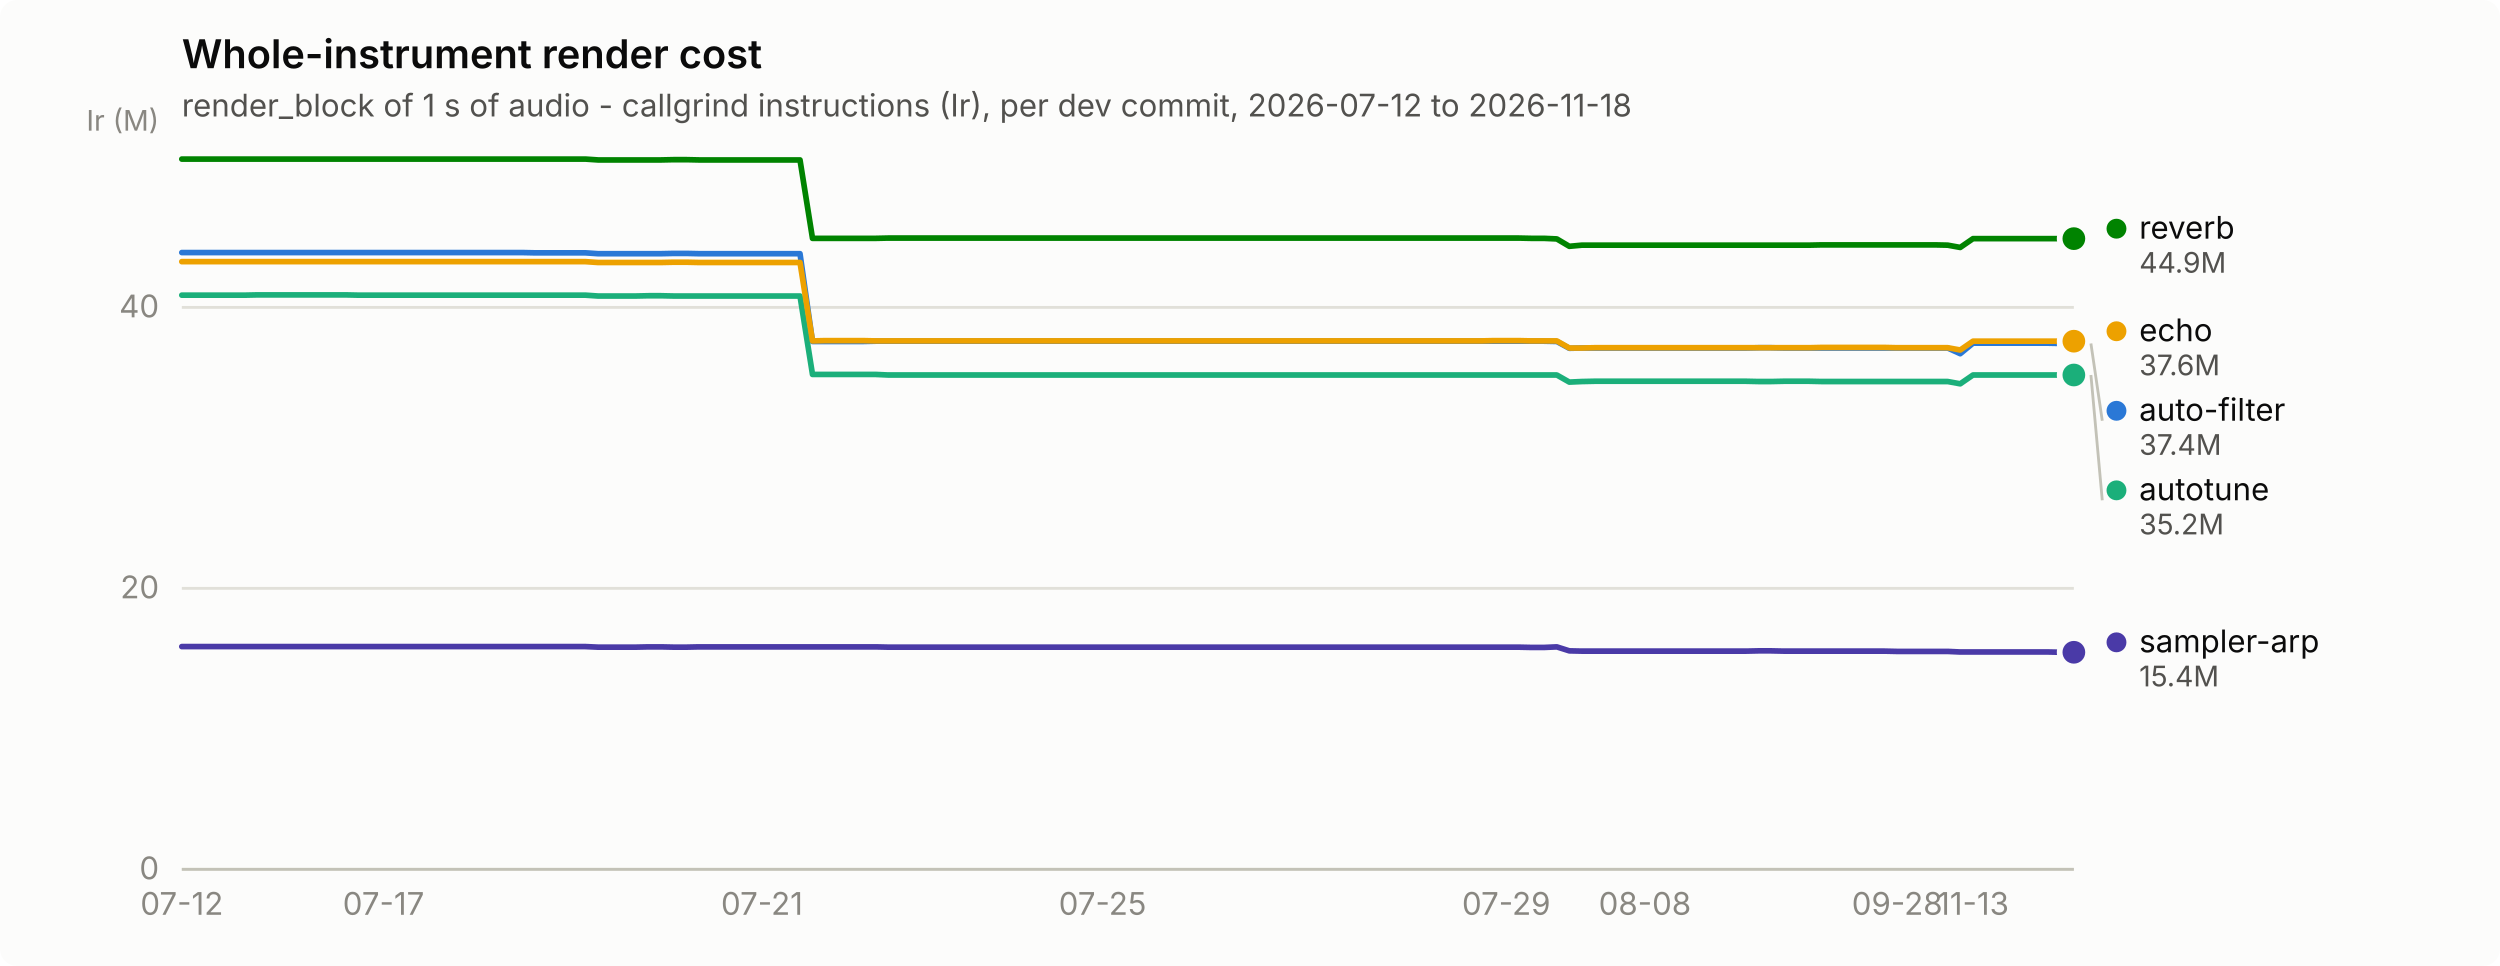
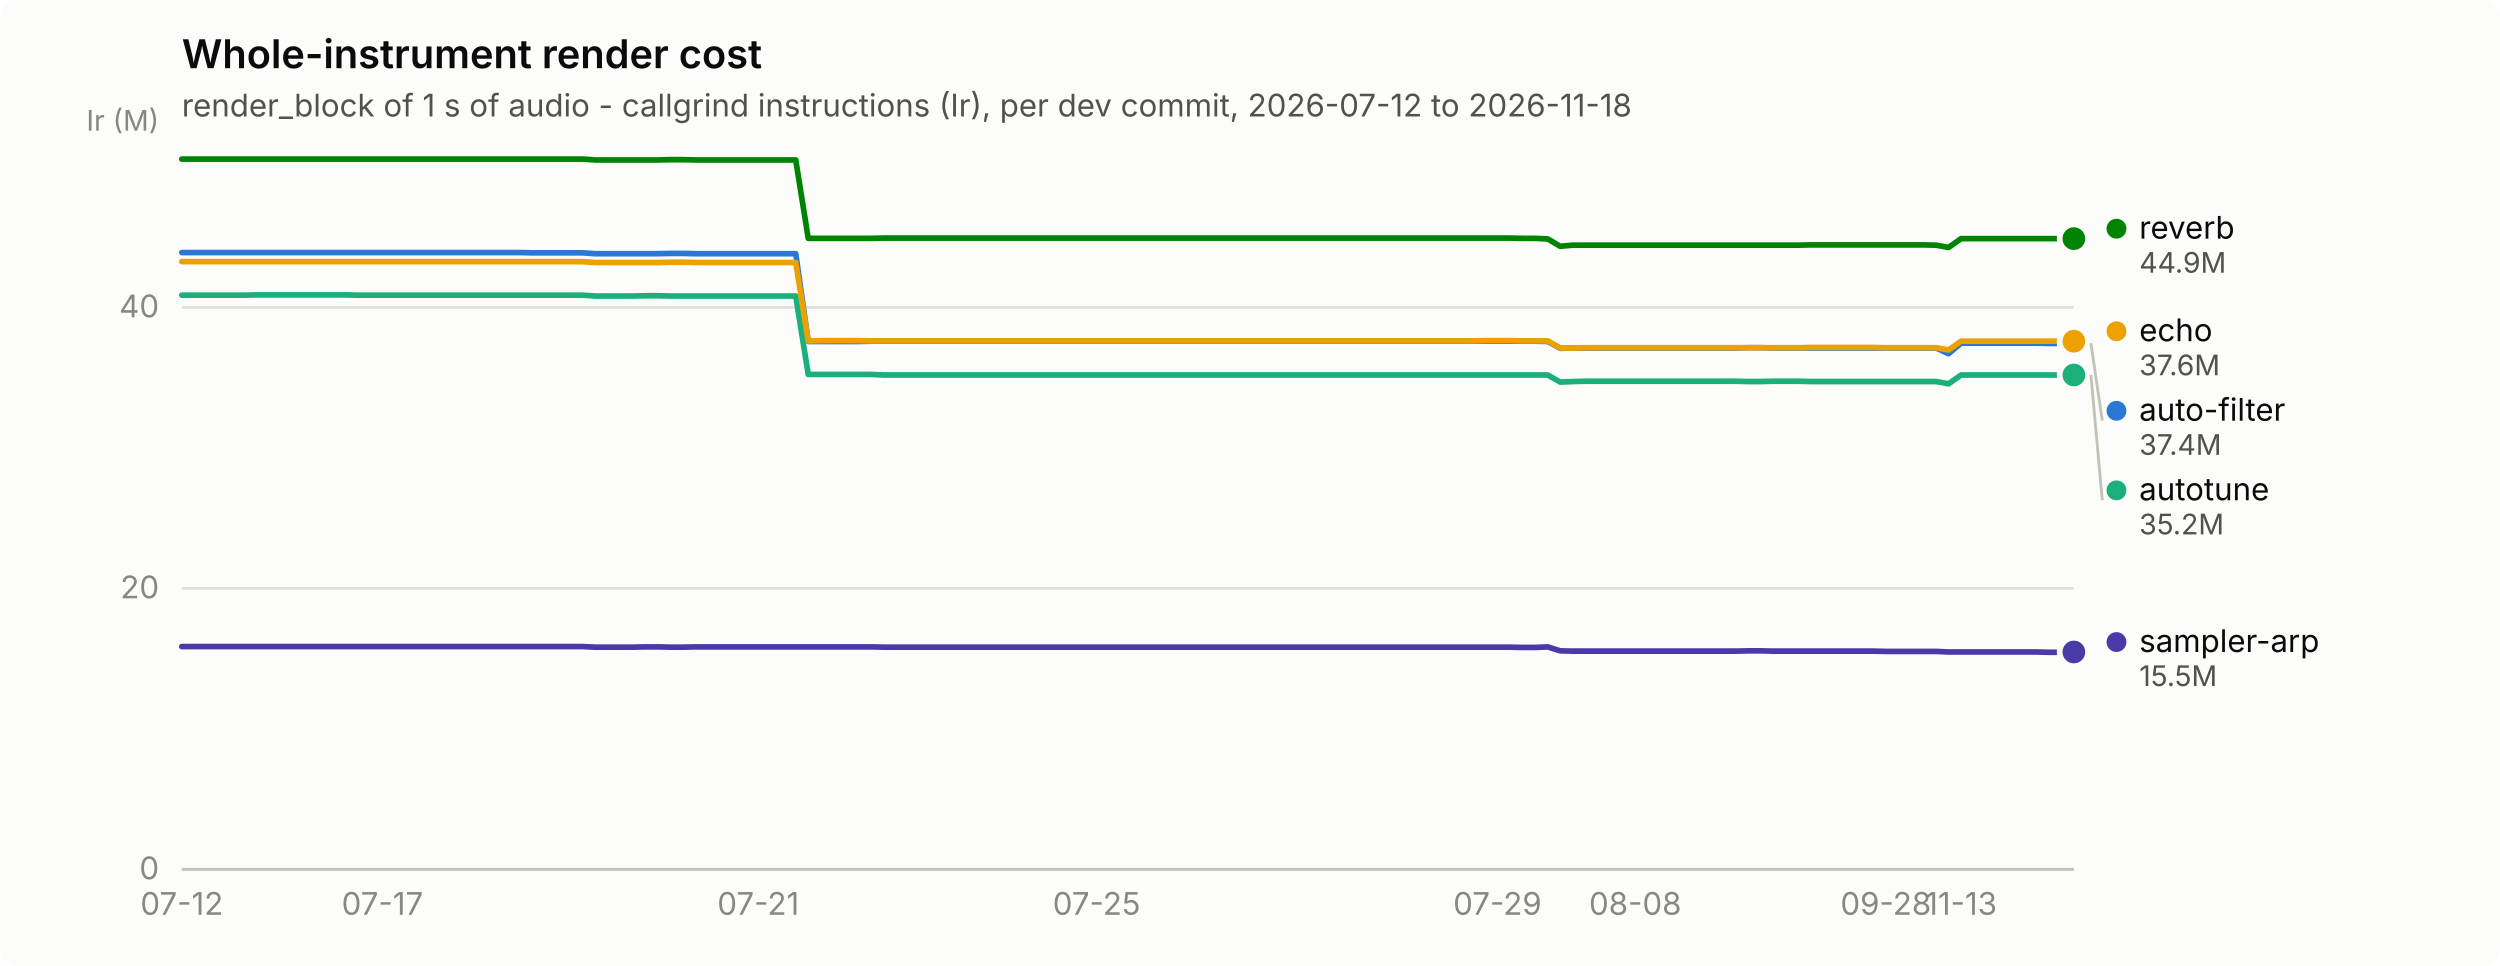
<svg xmlns="http://www.w3.org/2000/svg" width="880" height="340" viewBox="0 0 880 340" role="img" aria-label="Whole-instrument render cost">
  <rect width="880" height="340" rx="6" fill="#fcfcfb" />
  <text x="64" y="24" font-family="system-ui, -apple-system, &quot;Segoe UI&quot;, sans-serif" font-size="14" font-weight="600" fill="#0b0b0b">Whole-instrument render cost</text>
  <text x="64" y="41" font-family="system-ui, -apple-system, &quot;Segoe UI&quot;, sans-serif" font-size="11" fill="#52514e">render_block of 1 s of audio - callgrind instructions (Ir), per dev commit, 2026-07-12 to 2026-11-18</text>
  <line x1="64" y1="306.0" x2="730" y2="306.0" stroke="#e1e0d9" stroke-width="1" />
  <text x="56" y="309.5" text-anchor="end" font-family="system-ui, -apple-system, &quot;Segoe UI&quot;, sans-serif" font-size="11" style="font-variant-numeric: tabular-nums" fill="#898781">0</text>
  <line x1="64" y1="207.1" x2="730" y2="207.1" stroke="#e1e0d9" stroke-width="1" />
  <text x="56" y="210.6" text-anchor="end" font-family="system-ui, -apple-system, &quot;Segoe UI&quot;, sans-serif" font-size="11" style="font-variant-numeric: tabular-nums" fill="#898781">20</text>
  <line x1="64" y1="108.2" x2="730" y2="108.2" stroke="#e1e0d9" stroke-width="1" />
  <text x="56" y="111.7" text-anchor="end" font-family="system-ui, -apple-system, &quot;Segoe UI&quot;, sans-serif" font-size="11" style="font-variant-numeric: tabular-nums" fill="#898781">40</text>
  <text x="56" y="46" text-anchor="end" font-family="system-ui, -apple-system, &quot;Segoe UI&quot;, sans-serif" font-size="10" fill="#898781">Ir (M)</text>
  <line x1="64" y1="306" x2="730" y2="306" stroke="#c3c2b7" stroke-width="1" />
  <text x="64.0" y="322" text-anchor="middle" font-family="system-ui, -apple-system, &quot;Segoe UI&quot;, sans-serif" font-size="11" style="font-variant-numeric: tabular-nums" fill="#898781">07-12</text>
-   <text x="135.0" y="322" text-anchor="middle" font-family="system-ui, -apple-system, &quot;Segoe UI&quot;, sans-serif" font-size="11" style="font-variant-numeric: tabular-nums" fill="#898781">07-17</text>
-   <text x="268.2" y="322" text-anchor="middle" font-family="system-ui, -apple-system, &quot;Segoe UI&quot;, sans-serif" font-size="11" style="font-variant-numeric: tabular-nums" fill="#898781">07-21</text>
-   <text x="388.1" y="322" text-anchor="middle" font-family="system-ui, -apple-system, &quot;Segoe UI&quot;, sans-serif" font-size="11" style="font-variant-numeric: tabular-nums" fill="#898781">07-25</text>
-   <text x="530.2" y="322" text-anchor="middle" font-family="system-ui, -apple-system, &quot;Segoe UI&quot;, sans-serif" font-size="11" style="font-variant-numeric: tabular-nums" fill="#898781">07-29</text>
-   <text x="579.0" y="322" text-anchor="middle" font-family="system-ui, -apple-system, &quot;Segoe UI&quot;, sans-serif" font-size="11" style="font-variant-numeric: tabular-nums" fill="#898781">08-08</text>
-   <text x="667.8" y="322" text-anchor="middle" font-family="system-ui, -apple-system, &quot;Segoe UI&quot;, sans-serif" font-size="11" style="font-variant-numeric: tabular-nums" fill="#898781">09-28</text>
-   <text x="694.5" y="322" text-anchor="middle" font-family="system-ui, -apple-system, &quot;Segoe UI&quot;, sans-serif" font-size="11" style="font-variant-numeric: tabular-nums" fill="#898781">11-13</text>
-   <path d="M64.0,88.9 L68.4,88.9 L72.9,88.9 L77.3,88.9 L81.8,88.9 L86.2,88.9 L90.6,88.9 L95.1,88.9 L99.5,88.9 L104.0,88.9 L108.4,88.9 L112.8,88.9 L117.3,88.9 L121.7,88.9 L126.2,88.9 L130.6,88.9 L135.0,88.9 L139.5,88.9 L143.9,88.9 L148.4,88.9 L152.8,88.9 L157.2,88.9 L161.7,88.9 L166.1,88.9 L170.6,88.9 L175.0,88.9 L179.4,88.9 L183.9,88.9 L188.3,89.0 L192.8,89.0 L197.2,89.0 L201.6,89.0 L206.1,89.0 L210.5,89.3 L215.0,89.3 L219.4,89.3 L223.8,89.3 L228.3,89.3 L232.7,89.3 L237.2,89.2 L241.6,89.2 L246.0,89.3 L250.5,89.3 L254.9,89.3 L259.4,89.3 L263.8,89.3 L268.2,89.3 L272.7,89.3 L277.1,89.3 L281.6,89.3 L286.0,120.2 L290.4,120.2 L294.9,120.2 L299.3,120.2 L303.8,120.2 L308.2,120.1 L312.6,120.1 L317.1,120.1 L321.5,120.1 L326.0,120.1 L330.4,120.1 L334.8,120.1 L339.3,120.1 L343.7,120.1 L348.2,120.1 L352.6,120.1 L357.0,120.1 L361.5,120.1 L365.9,120.1 L370.4,120.1 L374.8,120.1 L379.2,120.1 L383.7,120.1 L388.1,120.1 L392.6,120.1 L397.0,120.1 L401.4,120.1 L405.9,120.1 L410.3,120.1 L414.8,120.1 L419.2,120.1 L423.6,120.1 L428.1,120.1 L432.5,120.1 L437.0,120.1 L441.4,120.1 L445.8,120.1 L450.3,120.1 L454.7,120.1 L459.2,120.1 L463.6,120.1 L468.0,120.1 L472.5,120.1 L476.9,120.1 L481.4,120.1 L485.8,120.1 L490.2,120.1 L494.7,120.1 L499.1,120.1 L503.6,120.1 L508.0,120.1 L512.4,120.1 L516.9,120.1 L521.3,120.1 L525.8,120.1 L530.2,120.1 L534.6,120.1 L539.1,120.1 L543.5,120.1 L548.0,120.2 L552.4,122.6 L556.8,122.5 L561.3,122.5 L565.7,122.5 L570.2,122.5 L574.6,122.5 L579.0,122.5 L583.5,122.5 L587.9,122.5 L592.4,122.5 L596.8,122.5 L601.2,122.5 L605.7,122.5 L610.1,122.5 L614.6,122.5 L619.0,122.4 L623.4,122.4 L627.9,122.5 L632.3,122.5 L636.8,122.5 L641.2,122.5 L645.6,122.5 L650.1,122.5 L654.5,122.5 L659.0,122.5 L663.4,122.5 L667.8,122.5 L672.3,122.5 L676.7,122.5 L681.2,122.5 L685.6,122.5 L690.0,124.5 L694.5,120.8 L698.9,120.8 L703.4,120.8 L707.8,120.8 L712.2,120.8 L716.7,120.8 L721.1,120.8 L725.6,120.9 L730.0,120.9" fill="none" stroke="#2a78d6" stroke-width="2" stroke-linejoin="round" stroke-linecap="round" />
-   <circle cx="730.0" cy="120.9" r="6" fill="#fcfcfb" />
-   <circle cx="730.0" cy="120.9" r="4" fill="#2a78d6" />
-   <path d="M64.0,103.9 L68.4,103.9 L72.9,103.9 L77.3,103.9 L81.8,103.9 L86.2,103.9 L90.6,103.8 L95.1,103.8 L99.5,103.8 L104.0,103.8 L108.4,103.8 L112.8,103.8 L117.3,103.8 L121.7,103.8 L126.2,103.9 L130.6,103.9 L135.0,103.9 L139.5,103.9 L143.9,103.9 L148.4,103.9 L152.8,103.9 L157.2,103.9 L161.7,103.9 L166.1,103.9 L170.6,103.9 L175.0,103.9 L179.4,103.9 L183.9,103.9 L188.3,103.9 L192.8,103.9 L197.2,103.9 L201.6,103.9 L206.1,103.9 L210.5,104.2 L215.0,104.2 L219.4,104.2 L223.8,104.2 L228.3,104.1 L232.7,104.1 L237.2,104.2 L241.6,104.2 L246.0,104.2 L250.5,104.2 L254.9,104.2 L259.4,104.2 L263.8,104.2 L268.2,104.2 L272.7,104.2 L277.1,104.2 L281.6,104.2 L286.0,131.8 L290.4,131.8 L294.9,131.8 L299.3,131.8 L303.8,131.8 L308.2,131.8 L312.6,132.0 L317.1,132.0 L321.5,132.0 L326.0,132.0 L330.4,132.0 L334.8,132.0 L339.3,132.0 L343.7,132.0 L348.2,132.0 L352.6,132.0 L357.0,132.0 L361.5,132.0 L365.9,132.0 L370.4,132.0 L374.8,132.0 L379.2,132.0 L383.7,132.0 L388.1,132.0 L392.6,132.0 L397.0,132.0 L401.4,132.0 L405.9,132.0 L410.3,132.0 L414.8,132.0 L419.2,132.0 L423.6,132.0 L428.1,132.0 L432.5,132.0 L437.0,132.0 L441.4,132.0 L445.8,132.0 L450.3,132.0 L454.7,132.0 L459.2,132.0 L463.6,132.0 L468.0,132.0 L472.5,132.0 L476.9,132.0 L481.4,132.0 L485.8,132.0 L490.2,132.0 L494.7,132.0 L499.1,132.0 L503.6,132.0 L508.0,132.0 L512.4,132.0 L516.9,132.0 L521.3,132.0 L525.8,132.0 L530.2,132.0 L534.6,132.0 L539.1,132.0 L543.5,132.0 L548.0,132.0 L552.4,134.5 L556.8,134.3 L561.3,134.2 L565.7,134.2 L570.2,134.2 L574.6,134.2 L579.0,134.2 L583.5,134.2 L587.9,134.2 L592.4,134.2 L596.8,134.2 L601.2,134.2 L605.7,134.2 L610.1,134.2 L614.6,134.2 L619.0,134.3 L623.4,134.3 L627.9,134.2 L632.3,134.2 L636.8,134.2 L641.2,134.3 L645.6,134.3 L650.1,134.3 L654.5,134.3 L659.0,134.3 L663.4,134.3 L667.8,134.3 L672.3,134.3 L676.7,134.3 L681.2,134.3 L685.6,134.3 L690.0,135.1 L694.5,132.0 L698.9,132.0 L703.4,132.0 L707.8,132.0 L712.2,132.0 L716.7,132.0 L721.1,132.0 L725.6,132.0 L730.0,132.0" fill="none" stroke="#1baf7a" stroke-width="2" stroke-linejoin="round" stroke-linecap="round" />
+   <text x="134.6" y="322" text-anchor="middle" font-family="system-ui, -apple-system, &quot;Segoe UI&quot;, sans-serif" font-size="11" style="font-variant-numeric: tabular-nums" fill="#898781">07-17</text>
+   <text x="266.9" y="322" text-anchor="middle" font-family="system-ui, -apple-system, &quot;Segoe UI&quot;, sans-serif" font-size="11" style="font-variant-numeric: tabular-nums" fill="#898781">07-21</text>
+   <text x="386.0" y="322" text-anchor="middle" font-family="system-ui, -apple-system, &quot;Segoe UI&quot;, sans-serif" font-size="11" style="font-variant-numeric: tabular-nums" fill="#898781">07-25</text>
+   <text x="527.1" y="322" text-anchor="middle" font-family="system-ui, -apple-system, &quot;Segoe UI&quot;, sans-serif" font-size="11" style="font-variant-numeric: tabular-nums" fill="#898781">07-29</text>
+   <text x="575.6" y="322" text-anchor="middle" font-family="system-ui, -apple-system, &quot;Segoe UI&quot;, sans-serif" font-size="11" style="font-variant-numeric: tabular-nums" fill="#898781">08-08</text>
+   <text x="663.8" y="322" text-anchor="middle" font-family="system-ui, -apple-system, &quot;Segoe UI&quot;, sans-serif" font-size="11" style="font-variant-numeric: tabular-nums" fill="#898781">09-28</text>
+   <text x="690.3" y="322" text-anchor="middle" font-family="system-ui, -apple-system, &quot;Segoe UI&quot;, sans-serif" font-size="11" style="font-variant-numeric: tabular-nums" fill="#898781">11-13</text>
+   <path d="M64.0,88.9 L68.4,88.9 L72.8,88.9 L77.2,88.9 L81.6,88.9 L86.1,88.9 L90.5,88.9 L94.9,88.9 L99.3,88.9 L103.7,88.9 L108.1,88.9 L112.5,88.9 L116.9,88.9 L121.3,88.9 L125.7,88.9 L130.2,88.9 L134.6,88.9 L139.0,88.9 L143.4,88.9 L147.8,88.9 L152.2,88.9 L156.6,88.9 L161.0,88.9 L165.4,88.9 L169.9,88.9 L174.3,88.9 L178.7,88.9 L183.1,88.9 L187.5,89.0 L191.9,89.0 L196.3,89.0 L200.7,89.0 L205.1,89.0 L209.5,89.3 L214.0,89.3 L218.4,89.3 L222.8,89.3 L227.2,89.3 L231.6,89.3 L236.0,89.2 L240.4,89.2 L244.8,89.3 L249.2,89.3 L253.7,89.3 L258.1,89.3 L262.5,89.3 L266.9,89.3 L271.3,89.3 L275.7,89.3 L280.1,89.3 L284.5,120.2 L288.9,120.2 L293.4,120.2 L297.8,120.2 L302.2,120.2 L306.6,120.1 L311.0,120.1 L315.4,120.1 L319.8,120.1 L324.2,120.1 L328.6,120.1 L333.0,120.1 L337.5,120.1 L341.9,120.1 L346.3,120.1 L350.7,120.1 L355.1,120.1 L359.5,120.1 L363.9,120.1 L368.3,120.1 L372.7,120.1 L377.2,120.1 L381.6,120.1 L386.0,120.1 L390.4,120.1 L394.8,120.1 L399.2,120.1 L403.6,120.1 L408.0,120.1 L412.4,120.1 L416.8,120.1 L421.3,120.1 L425.7,120.1 L430.1,120.1 L434.5,120.1 L438.9,120.1 L443.3,120.1 L447.7,120.1 L452.1,120.1 L456.5,120.1 L461.0,120.1 L465.4,120.1 L469.8,120.1 L474.2,120.1 L478.6,120.1 L483.0,120.1 L487.4,120.1 L491.8,120.1 L496.2,120.1 L500.6,120.1 L505.1,120.1 L509.5,120.1 L513.9,120.1 L518.3,120.1 L522.7,120.1 L527.1,120.1 L531.5,120.1 L535.9,120.1 L540.3,120.1 L544.8,120.2 L549.2,122.6 L553.6,122.5 L558.0,122.5 L562.4,122.5 L566.8,122.5 L571.2,122.5 L575.6,122.5 L580.0,122.5 L584.5,122.5 L588.9,122.5 L593.3,122.5 L597.7,122.5 L602.1,122.5 L606.5,122.5 L610.9,122.5 L615.3,122.4 L619.7,122.4 L624.1,122.5 L628.6,122.5 L633.0,122.5 L637.4,122.5 L641.8,122.5 L646.2,122.5 L650.6,122.5 L655.0,122.5 L659.4,122.5 L663.8,122.5 L668.3,122.5 L672.7,122.5 L677.1,122.5 L681.5,122.5 L685.9,124.5 L690.3,120.8 L694.7,120.8 L699.1,120.8 L703.5,120.8 L707.9,120.8 L712.4,120.8 L716.8,120.8 L721.2,120.9 L725.6,120.9 L730.0,120.8" fill="none" stroke="#2a78d6" stroke-width="2" stroke-linejoin="round" stroke-linecap="round" />
+   <circle cx="730.0" cy="120.8" r="6" fill="#fcfcfb" />
+   <circle cx="730.0" cy="120.8" r="4" fill="#2a78d6" />
+   <path d="M64.0,103.9 L68.4,103.9 L72.8,103.9 L77.2,103.9 L81.6,103.9 L86.1,103.9 L90.5,103.8 L94.9,103.8 L99.3,103.8 L103.7,103.8 L108.1,103.8 L112.5,103.8 L116.9,103.8 L121.3,103.8 L125.7,103.9 L130.2,103.9 L134.6,103.9 L139.0,103.9 L143.4,103.9 L147.8,103.9 L152.2,103.9 L156.6,103.9 L161.0,103.9 L165.4,103.9 L169.9,103.9 L174.3,103.9 L178.7,103.9 L183.1,103.9 L187.5,103.9 L191.9,103.9 L196.3,103.9 L200.7,103.9 L205.1,103.9 L209.5,104.2 L214.0,104.2 L218.4,104.2 L222.8,104.2 L227.2,104.1 L231.6,104.1 L236.0,104.2 L240.4,104.2 L244.8,104.2 L249.2,104.2 L253.7,104.2 L258.1,104.2 L262.5,104.2 L266.9,104.2 L271.3,104.2 L275.7,104.2 L280.1,104.2 L284.5,131.8 L288.9,131.8 L293.4,131.8 L297.8,131.8 L302.2,131.8 L306.6,131.8 L311.0,132.0 L315.4,132.0 L319.8,132.0 L324.2,132.0 L328.6,132.0 L333.0,132.0 L337.5,132.0 L341.9,132.0 L346.3,132.0 L350.7,132.0 L355.1,132.0 L359.5,132.0 L363.9,132.0 L368.3,132.0 L372.7,132.0 L377.2,132.0 L381.6,132.0 L386.0,132.0 L390.4,132.0 L394.8,132.0 L399.2,132.0 L403.6,132.0 L408.0,132.0 L412.4,132.0 L416.8,132.0 L421.3,132.0 L425.7,132.0 L430.1,132.0 L434.5,132.0 L438.9,132.0 L443.3,132.0 L447.7,132.0 L452.1,132.0 L456.5,132.0 L461.0,132.0 L465.4,132.0 L469.8,132.0 L474.2,132.0 L478.6,132.0 L483.0,132.0 L487.4,132.0 L491.8,132.0 L496.2,132.0 L500.6,132.0 L505.1,132.0 L509.5,132.0 L513.9,132.0 L518.3,132.0 L522.7,132.0 L527.1,132.0 L531.5,132.0 L535.9,132.0 L540.3,132.0 L544.8,132.0 L549.2,134.5 L553.6,134.3 L558.0,134.2 L562.4,134.2 L566.8,134.2 L571.2,134.2 L575.6,134.2 L580.0,134.2 L584.5,134.2 L588.9,134.2 L593.3,134.2 L597.7,134.2 L602.1,134.2 L606.5,134.2 L610.9,134.2 L615.3,134.3 L619.7,134.3 L624.1,134.2 L628.6,134.2 L633.0,134.2 L637.4,134.3 L641.8,134.3 L646.2,134.3 L650.6,134.3 L655.0,134.3 L659.4,134.3 L663.8,134.3 L668.3,134.3 L672.7,134.3 L677.1,134.3 L681.5,134.3 L685.9,135.1 L690.3,132.0 L694.7,132.0 L699.1,132.0 L703.5,132.0 L707.9,132.0 L712.4,132.0 L716.8,132.0 L721.2,132.0 L725.6,132.0 L730.0,132.0" fill="none" stroke="#1baf7a" stroke-width="2" stroke-linejoin="round" stroke-linecap="round" />
  <circle cx="730.0" cy="132.0" r="6" fill="#fcfcfb" />
  <circle cx="730.0" cy="132.0" r="4" fill="#1baf7a" />
-   <path d="M64.0,92.1 L68.4,92.1 L72.9,92.1 L77.3,92.1 L81.8,92.1 L86.2,92.1 L90.6,92.1 L95.1,92.1 L99.5,92.1 L104.0,92.1 L108.4,92.1 L112.8,92.1 L117.3,92.1 L121.7,92.1 L126.2,92.1 L130.6,92.1 L135.0,92.1 L139.5,92.1 L143.9,92.1 L148.4,92.1 L152.8,92.1 L157.2,92.1 L161.7,92.1 L166.1,92.1 L170.6,92.1 L175.0,92.1 L179.4,92.1 L183.9,92.1 L188.3,92.1 L192.8,92.1 L197.2,92.1 L201.6,92.1 L206.1,92.1 L210.5,92.4 L215.0,92.4 L219.4,92.4 L223.8,92.4 L228.3,92.4 L232.7,92.4 L237.2,92.3 L241.6,92.3 L246.0,92.4 L250.5,92.4 L254.9,92.4 L259.4,92.4 L263.8,92.4 L268.2,92.4 L272.7,92.4 L277.1,92.4 L281.6,92.4 L286.0,120.0 L290.4,119.9 L294.9,119.9 L299.3,119.9 L303.8,119.9 L308.2,120.0 L312.6,120.0 L317.1,120.0 L321.5,120.0 L326.0,120.0 L330.4,120.0 L334.8,120.0 L339.3,120.0 L343.7,120.0 L348.2,120.0 L352.6,120.0 L357.0,120.0 L361.5,120.0 L365.9,120.0 L370.4,120.0 L374.8,120.0 L379.2,120.0 L383.7,120.0 L388.1,120.0 L392.6,120.0 L397.0,120.0 L401.4,120.0 L405.9,120.0 L410.3,120.0 L414.8,120.0 L419.2,120.0 L423.6,120.0 L428.1,120.0 L432.5,120.0 L437.0,120.0 L441.4,120.0 L445.8,120.0 L450.3,120.0 L454.7,120.0 L459.2,120.0 L463.6,120.0 L468.0,120.0 L472.5,120.0 L476.9,120.0 L481.4,120.0 L485.8,120.0 L490.2,120.0 L494.7,120.0 L499.1,120.0 L503.6,120.0 L508.0,120.0 L512.4,120.0 L516.9,120.0 L521.3,120.0 L525.8,119.9 L530.2,119.9 L534.6,119.9 L539.1,120.0 L543.5,120.0 L548.0,120.0 L552.4,122.5 L556.8,122.5 L561.3,122.4 L565.7,122.4 L570.2,122.4 L574.6,122.4 L579.0,122.4 L583.5,122.4 L587.9,122.4 L592.4,122.4 L596.8,122.4 L601.2,122.4 L605.7,122.4 L610.1,122.4 L614.6,122.4 L619.0,122.4 L623.4,122.4 L627.9,122.4 L632.3,122.4 L636.8,122.4 L641.2,122.3 L645.6,122.3 L650.1,122.3 L654.5,122.3 L659.0,122.3 L663.4,122.3 L667.8,122.4 L672.3,122.4 L676.7,122.4 L681.2,122.4 L685.6,122.4 L690.0,123.2 L694.5,120.1 L698.9,120.1 L703.4,120.1 L707.8,120.1 L712.2,120.1 L716.7,120.1 L721.1,120.1 L725.6,120.1 L730.0,120.1" fill="none" stroke="#eda100" stroke-width="2" stroke-linejoin="round" stroke-linecap="round" />
+   <path d="M64.0,92.1 L68.4,92.1 L72.8,92.1 L77.2,92.1 L81.6,92.1 L86.1,92.1 L90.5,92.1 L94.9,92.1 L99.3,92.1 L103.7,92.1 L108.1,92.1 L112.5,92.1 L116.9,92.1 L121.3,92.1 L125.7,92.1 L130.2,92.1 L134.6,92.1 L139.0,92.1 L143.4,92.1 L147.8,92.1 L152.2,92.1 L156.6,92.1 L161.0,92.1 L165.4,92.1 L169.9,92.1 L174.3,92.1 L178.7,92.1 L183.1,92.1 L187.5,92.1 L191.9,92.1 L196.3,92.1 L200.7,92.1 L205.1,92.1 L209.5,92.4 L214.0,92.4 L218.4,92.4 L222.8,92.4 L227.2,92.4 L231.6,92.4 L236.0,92.3 L240.4,92.3 L244.8,92.4 L249.2,92.4 L253.7,92.4 L258.1,92.4 L262.5,92.4 L266.9,92.4 L271.3,92.4 L275.7,92.4 L280.1,92.4 L284.5,120.0 L288.9,119.9 L293.4,119.9 L297.8,119.9 L302.2,119.9 L306.6,120.0 L311.0,120.0 L315.4,120.0 L319.8,120.0 L324.2,120.0 L328.6,120.0 L333.0,120.0 L337.5,120.0 L341.9,120.0 L346.3,120.0 L350.7,120.0 L355.1,120.0 L359.5,120.0 L363.9,120.0 L368.3,120.0 L372.7,120.0 L377.2,120.0 L381.6,120.0 L386.0,120.0 L390.4,120.0 L394.8,120.0 L399.2,120.0 L403.6,120.0 L408.0,120.0 L412.4,120.0 L416.8,120.0 L421.3,120.0 L425.7,120.0 L430.1,120.0 L434.5,120.0 L438.9,120.0 L443.3,120.0 L447.7,120.0 L452.1,120.0 L456.5,120.0 L461.0,120.0 L465.4,120.0 L469.8,120.0 L474.2,120.0 L478.6,120.0 L483.0,120.0 L487.4,120.0 L491.8,120.0 L496.2,120.0 L500.6,120.0 L505.1,120.0 L509.5,120.0 L513.9,120.0 L518.3,120.0 L522.7,119.9 L527.1,119.9 L531.5,119.9 L535.9,120.0 L540.3,120.0 L544.8,120.0 L549.2,122.5 L553.6,122.5 L558.0,122.4 L562.4,122.4 L566.8,122.4 L571.2,122.4 L575.6,122.4 L580.0,122.4 L584.5,122.4 L588.9,122.4 L593.3,122.4 L597.7,122.4 L602.1,122.4 L606.5,122.4 L610.9,122.4 L615.3,122.4 L619.7,122.4 L624.1,122.4 L628.6,122.4 L633.0,122.4 L637.4,122.3 L641.8,122.3 L646.2,122.3 L650.6,122.3 L655.0,122.3 L659.4,122.3 L663.8,122.4 L668.3,122.4 L672.7,122.4 L677.1,122.4 L681.5,122.4 L685.9,123.2 L690.3,120.1 L694.7,120.1 L699.1,120.1 L703.5,120.1 L707.9,120.1 L712.4,120.1 L716.8,120.1 L721.2,120.1 L725.6,120.1 L730.0,120.1" fill="none" stroke="#eda100" stroke-width="2" stroke-linejoin="round" stroke-linecap="round" />
  <circle cx="730.0" cy="120.1" r="6" fill="#fcfcfb" />
  <circle cx="730.0" cy="120.1" r="4" fill="#eda100" />
-   <path d="M64.0,56.0 L68.4,56.0 L72.9,56.0 L77.3,56.0 L81.8,56.0 L86.2,56.0 L90.6,56.0 L95.1,56.0 L99.5,56.0 L104.0,56.0 L108.4,56.0 L112.8,56.0 L117.3,56.0 L121.7,56.0 L126.2,56.0 L130.6,56.0 L135.0,56.0 L139.5,56.0 L143.9,56.0 L148.4,56.0 L152.8,56.0 L157.2,56.0 L161.7,56.0 L166.1,56.0 L170.6,56.0 L175.0,56.0 L179.4,56.0 L183.9,56.0 L188.3,56.0 L192.8,56.0 L197.2,56.0 L201.6,56.0 L206.1,56.0 L210.5,56.3 L215.0,56.3 L219.4,56.3 L223.8,56.3 L228.3,56.3 L232.7,56.3 L237.2,56.2 L241.6,56.2 L246.0,56.3 L250.5,56.3 L254.9,56.3 L259.4,56.3 L263.8,56.3 L268.2,56.3 L272.7,56.3 L277.1,56.3 L281.6,56.3 L286.0,83.9 L290.4,83.9 L294.9,83.9 L299.3,83.9 L303.8,83.9 L308.2,83.9 L312.6,83.8 L317.1,83.8 L321.5,83.8 L326.0,83.8 L330.4,83.8 L334.8,83.8 L339.3,83.8 L343.7,83.8 L348.2,83.8 L352.6,83.8 L357.0,83.8 L361.5,83.8 L365.9,83.8 L370.4,83.8 L374.8,83.8 L379.2,83.8 L383.7,83.8 L388.1,83.8 L392.6,83.8 L397.0,83.8 L401.4,83.8 L405.9,83.8 L410.3,83.8 L414.8,83.8 L419.2,83.8 L423.6,83.8 L428.1,83.8 L432.5,83.8 L437.0,83.8 L441.4,83.8 L445.8,83.8 L450.3,83.8 L454.7,83.8 L459.2,83.8 L463.6,83.8 L468.0,83.8 L472.5,83.8 L476.9,83.8 L481.4,83.8 L485.8,83.8 L490.2,83.8 L494.7,83.8 L499.1,83.8 L503.6,83.8 L508.0,83.8 L512.4,83.8 L516.9,83.8 L521.3,83.8 L525.8,83.8 L530.2,83.8 L534.6,83.8 L539.1,83.9 L543.5,83.9 L548.0,84.1 L552.4,86.7 L556.8,86.3 L561.3,86.3 L565.7,86.3 L570.2,86.3 L574.6,86.3 L579.0,86.3 L583.5,86.3 L587.9,86.3 L592.4,86.3 L596.8,86.3 L601.2,86.3 L605.7,86.3 L610.1,86.3 L614.6,86.3 L619.0,86.3 L623.4,86.3 L627.9,86.3 L632.3,86.3 L636.8,86.3 L641.2,86.2 L645.6,86.2 L650.1,86.2 L654.5,86.2 L659.0,86.2 L663.4,86.2 L667.8,86.2 L672.3,86.2 L676.7,86.2 L681.2,86.2 L685.6,86.3 L690.0,87.1 L694.5,84.0 L698.9,84.0 L703.4,84.0 L707.8,84.0 L712.2,84.0 L716.7,84.0 L721.1,84.0 L725.6,84.0 L730.0,84.0" fill="none" stroke="#008300" stroke-width="2" stroke-linejoin="round" stroke-linecap="round" />
+   <path d="M64.0,56.0 L68.4,56.0 L72.8,56.0 L77.2,56.0 L81.6,56.0 L86.1,56.0 L90.5,56.0 L94.9,56.0 L99.3,56.0 L103.7,56.0 L108.1,56.0 L112.5,56.0 L116.9,56.0 L121.3,56.0 L125.7,56.0 L130.2,56.0 L134.6,56.0 L139.0,56.0 L143.4,56.0 L147.8,56.0 L152.2,56.0 L156.6,56.0 L161.0,56.0 L165.4,56.0 L169.9,56.0 L174.3,56.0 L178.7,56.0 L183.1,56.0 L187.5,56.0 L191.9,56.0 L196.3,56.0 L200.7,56.0 L205.1,56.0 L209.5,56.3 L214.0,56.3 L218.4,56.3 L222.8,56.3 L227.2,56.3 L231.6,56.3 L236.0,56.2 L240.4,56.2 L244.8,56.3 L249.2,56.3 L253.7,56.3 L258.1,56.3 L262.5,56.3 L266.9,56.3 L271.3,56.3 L275.7,56.3 L280.1,56.3 L284.5,83.9 L288.9,83.9 L293.4,83.9 L297.8,83.9 L302.2,83.9 L306.6,83.9 L311.0,83.8 L315.4,83.8 L319.8,83.8 L324.2,83.8 L328.6,83.8 L333.0,83.8 L337.5,83.8 L341.9,83.8 L346.3,83.8 L350.7,83.8 L355.1,83.8 L359.5,83.8 L363.9,83.8 L368.3,83.8 L372.7,83.8 L377.2,83.8 L381.6,83.8 L386.0,83.8 L390.4,83.8 L394.8,83.8 L399.2,83.8 L403.6,83.8 L408.0,83.8 L412.4,83.8 L416.8,83.8 L421.3,83.8 L425.7,83.8 L430.1,83.8 L434.5,83.8 L438.9,83.8 L443.3,83.8 L447.7,83.8 L452.1,83.8 L456.5,83.8 L461.0,83.8 L465.4,83.8 L469.8,83.8 L474.2,83.8 L478.6,83.8 L483.0,83.8 L487.4,83.8 L491.8,83.8 L496.2,83.8 L500.6,83.8 L505.1,83.8 L509.5,83.8 L513.9,83.8 L518.3,83.8 L522.7,83.8 L527.1,83.8 L531.5,83.8 L535.9,83.9 L540.3,83.9 L544.8,84.1 L549.2,86.7 L553.6,86.3 L558.0,86.3 L562.4,86.3 L566.8,86.3 L571.2,86.3 L575.6,86.3 L580.0,86.3 L584.5,86.3 L588.9,86.3 L593.3,86.3 L597.7,86.3 L602.1,86.3 L606.5,86.3 L610.9,86.3 L615.3,86.3 L619.7,86.3 L624.1,86.3 L628.6,86.3 L633.0,86.3 L637.4,86.2 L641.8,86.2 L646.2,86.2 L650.6,86.2 L655.0,86.2 L659.4,86.2 L663.8,86.2 L668.3,86.2 L672.7,86.2 L677.1,86.2 L681.5,86.3 L685.9,87.1 L690.3,84.0 L694.7,84.0 L699.1,84.0 L703.5,84.0 L707.9,84.0 L712.4,84.0 L716.8,84.0 L721.2,84.0 L725.6,84.0 L730.0,84.0" fill="none" stroke="#008300" stroke-width="2" stroke-linejoin="round" stroke-linecap="round" />
  <circle cx="730.0" cy="84.0" r="6" fill="#fcfcfb" />
  <circle cx="730.0" cy="84.0" r="4" fill="#008300" />
-   <path d="M64.0,227.6 L68.4,227.6 L72.9,227.6 L77.3,227.6 L81.8,227.6 L86.2,227.6 L90.6,227.6 L95.1,227.6 L99.5,227.6 L104.0,227.6 L108.4,227.6 L112.8,227.6 L117.3,227.6 L121.7,227.6 L126.2,227.6 L130.6,227.6 L135.0,227.6 L139.5,227.6 L143.9,227.6 L148.4,227.6 L152.8,227.6 L157.2,227.6 L161.7,227.6 L166.1,227.6 L170.6,227.6 L175.0,227.6 L179.4,227.6 L183.9,227.6 L188.3,227.6 L192.8,227.6 L197.2,227.6 L201.6,227.6 L206.1,227.6 L210.5,227.8 L215.0,227.8 L219.4,227.8 L223.8,227.8 L228.3,227.7 L232.7,227.7 L237.2,227.8 L241.6,227.8 L246.0,227.7 L250.5,227.7 L254.9,227.7 L259.4,227.7 L263.8,227.7 L268.2,227.7 L272.7,227.7 L277.1,227.7 L281.6,227.7 L286.0,227.7 L290.4,227.7 L294.9,227.7 L299.3,227.7 L303.8,227.7 L308.2,227.7 L312.6,227.8 L317.1,227.8 L321.5,227.8 L326.0,227.8 L330.4,227.8 L334.8,227.8 L339.3,227.8 L343.7,227.8 L348.2,227.8 L352.6,227.8 L357.0,227.8 L361.5,227.8 L365.9,227.8 L370.4,227.8 L374.8,227.8 L379.2,227.8 L383.7,227.8 L388.1,227.8 L392.6,227.8 L397.0,227.8 L401.4,227.8 L405.9,227.8 L410.3,227.8 L414.8,227.8 L419.2,227.8 L423.6,227.8 L428.1,227.8 L432.5,227.8 L437.0,227.8 L441.4,227.8 L445.8,227.8 L450.3,227.8 L454.7,227.8 L459.2,227.8 L463.6,227.8 L468.0,227.8 L472.5,227.8 L476.9,227.8 L481.4,227.8 L485.8,227.8 L490.2,227.8 L494.7,227.8 L499.1,227.8 L503.6,227.8 L508.0,227.8 L512.4,227.8 L516.9,227.8 L521.3,227.8 L525.8,227.8 L530.2,227.8 L534.6,227.8 L539.1,227.9 L543.5,227.9 L548.0,227.7 L552.4,229.1 L556.8,229.2 L561.3,229.2 L565.7,229.2 L570.2,229.2 L574.6,229.2 L579.0,229.2 L583.5,229.2 L587.9,229.2 L592.4,229.2 L596.8,229.2 L601.2,229.2 L605.7,229.2 L610.1,229.2 L614.6,229.2 L619.0,229.1 L623.4,229.1 L627.9,229.2 L632.3,229.2 L636.8,229.2 L641.2,229.2 L645.6,229.2 L650.1,229.2 L654.5,229.2 L659.0,229.2 L663.4,229.2 L667.8,229.3 L672.3,229.3 L676.7,229.3 L681.2,229.3 L685.6,229.3 L690.0,229.5 L694.5,229.5 L698.9,229.5 L703.4,229.5 L707.8,229.5 L712.2,229.5 L716.7,229.5 L721.1,229.5 L725.6,229.6 L730.0,229.6" fill="none" stroke="#4a3aa7" stroke-width="2" stroke-linejoin="round" stroke-linecap="round" />
-   <circle cx="730.0" cy="229.6" r="6" fill="#fcfcfb" />
-   <circle cx="730.0" cy="229.6" r="4" fill="#4a3aa7" />
+   <path d="M64.0,227.6 L68.4,227.6 L72.8,227.6 L77.2,227.6 L81.6,227.6 L86.1,227.6 L90.5,227.6 L94.9,227.6 L99.3,227.6 L103.7,227.6 L108.1,227.6 L112.5,227.6 L116.9,227.6 L121.3,227.6 L125.7,227.6 L130.2,227.6 L134.6,227.6 L139.0,227.6 L143.4,227.6 L147.8,227.6 L152.2,227.6 L156.6,227.6 L161.0,227.6 L165.4,227.6 L169.9,227.6 L174.3,227.6 L178.7,227.6 L183.1,227.6 L187.5,227.6 L191.9,227.6 L196.3,227.6 L200.7,227.6 L205.1,227.6 L209.5,227.8 L214.0,227.8 L218.4,227.8 L222.8,227.8 L227.2,227.7 L231.6,227.7 L236.0,227.8 L240.4,227.8 L244.8,227.7 L249.2,227.7 L253.7,227.7 L258.1,227.7 L262.5,227.7 L266.9,227.7 L271.3,227.7 L275.7,227.7 L280.1,227.7 L284.5,227.7 L288.9,227.7 L293.4,227.7 L297.8,227.7 L302.2,227.7 L306.6,227.7 L311.0,227.8 L315.4,227.8 L319.8,227.8 L324.2,227.8 L328.6,227.8 L333.0,227.8 L337.5,227.8 L341.9,227.8 L346.3,227.8 L350.7,227.8 L355.1,227.8 L359.5,227.8 L363.9,227.8 L368.3,227.8 L372.7,227.8 L377.2,227.8 L381.6,227.8 L386.0,227.8 L390.4,227.8 L394.8,227.8 L399.2,227.8 L403.6,227.8 L408.0,227.8 L412.4,227.8 L416.8,227.8 L421.3,227.8 L425.7,227.8 L430.1,227.8 L434.5,227.8 L438.9,227.8 L443.3,227.8 L447.7,227.8 L452.1,227.8 L456.5,227.8 L461.0,227.8 L465.4,227.8 L469.8,227.8 L474.2,227.8 L478.6,227.8 L483.0,227.8 L487.4,227.8 L491.8,227.8 L496.2,227.8 L500.6,227.8 L505.1,227.8 L509.5,227.8 L513.9,227.8 L518.3,227.8 L522.7,227.8 L527.1,227.8 L531.5,227.8 L535.9,227.9 L540.3,227.9 L544.8,227.7 L549.2,229.1 L553.6,229.2 L558.0,229.2 L562.4,229.2 L566.8,229.2 L571.2,229.2 L575.6,229.2 L580.0,229.2 L584.5,229.2 L588.9,229.2 L593.3,229.2 L597.7,229.2 L602.1,229.2 L606.5,229.2 L610.9,229.2 L615.3,229.1 L619.7,229.1 L624.1,229.2 L628.6,229.2 L633.0,229.2 L637.4,229.2 L641.8,229.2 L646.2,229.2 L650.6,229.2 L655.0,229.2 L659.4,229.2 L663.8,229.3 L668.3,229.3 L672.7,229.3 L677.1,229.3 L681.5,229.3 L685.9,229.5 L690.3,229.5 L694.7,229.5 L699.1,229.5 L703.5,229.5 L707.9,229.5 L712.4,229.5 L716.8,229.5 L721.2,229.6 L725.6,229.6 L730.0,229.5" fill="none" stroke="#4a3aa7" stroke-width="2" stroke-linejoin="round" stroke-linecap="round" />
+   <circle cx="730.0" cy="229.5" r="6" fill="#fcfcfb" />
+   <circle cx="730.0" cy="229.5" r="4" fill="#4a3aa7" />
  <circle cx="745.0" cy="80.5" r="3.5" fill="#008300" />
  <text x="753.0" y="84.0" font-family="system-ui, -apple-system, &quot;Segoe UI&quot;, sans-serif" font-size="11" fill="#0b0b0b">reverb</text>
  <text x="753.0" y="96.0" font-family="system-ui, -apple-system, &quot;Segoe UI&quot;, sans-serif" font-size="10" style="font-variant-numeric: tabular-nums" fill="#52514e">44.9M</text>
  <circle cx="745.0" cy="116.6" r="3.5" fill="#eda100" />
  <text x="753.0" y="120.1" font-family="system-ui, -apple-system, &quot;Segoe UI&quot;, sans-serif" font-size="11" fill="#0b0b0b">echo</text>
  <text x="753.0" y="132.1" font-family="system-ui, -apple-system, &quot;Segoe UI&quot;, sans-serif" font-size="10" style="font-variant-numeric: tabular-nums" fill="#52514e">37.6M</text>
-   <line x1="736.0" y1="120.9" x2="740.0" y2="148.1" stroke="#c3c2b7" stroke-width="1" />
+   <line x1="736.0" y1="120.8" x2="740.0" y2="148.1" stroke="#c3c2b7" stroke-width="1" />
  <circle cx="745.0" cy="144.6" r="3.5" fill="#2a78d6" />
  <text x="753.0" y="148.1" font-family="system-ui, -apple-system, &quot;Segoe UI&quot;, sans-serif" font-size="11" fill="#0b0b0b">auto-filter</text>
  <text x="753.0" y="160.1" font-family="system-ui, -apple-system, &quot;Segoe UI&quot;, sans-serif" font-size="10" style="font-variant-numeric: tabular-nums" fill="#52514e">37.4M</text>
  <line x1="736.0" y1="132.0" x2="740.0" y2="176.1" stroke="#c3c2b7" stroke-width="1" />
  <circle cx="745.0" cy="172.6" r="3.5" fill="#1baf7a" />
  <text x="753.0" y="176.1" font-family="system-ui, -apple-system, &quot;Segoe UI&quot;, sans-serif" font-size="11" fill="#0b0b0b">autotune</text>
  <text x="753.0" y="188.1" font-family="system-ui, -apple-system, &quot;Segoe UI&quot;, sans-serif" font-size="10" style="font-variant-numeric: tabular-nums" fill="#52514e">35.2M</text>
-   <circle cx="745.0" cy="226.1" r="3.5" fill="#4a3aa7" />
-   <text x="753.0" y="229.6" font-family="system-ui, -apple-system, &quot;Segoe UI&quot;, sans-serif" font-size="11" fill="#0b0b0b">sampler-arp</text>
-   <text x="753.0" y="241.6" font-family="system-ui, -apple-system, &quot;Segoe UI&quot;, sans-serif" font-size="10" style="font-variant-numeric: tabular-nums" fill="#52514e">15.4M</text>
+   <circle cx="745.0" cy="226.0" r="3.5" fill="#4a3aa7" />
+   <text x="753.0" y="229.5" font-family="system-ui, -apple-system, &quot;Segoe UI&quot;, sans-serif" font-size="11" fill="#0b0b0b">sampler-arp</text>
+   <text x="753.0" y="241.5" font-family="system-ui, -apple-system, &quot;Segoe UI&quot;, sans-serif" font-size="10" style="font-variant-numeric: tabular-nums" fill="#52514e">15.5M</text>
</svg>
